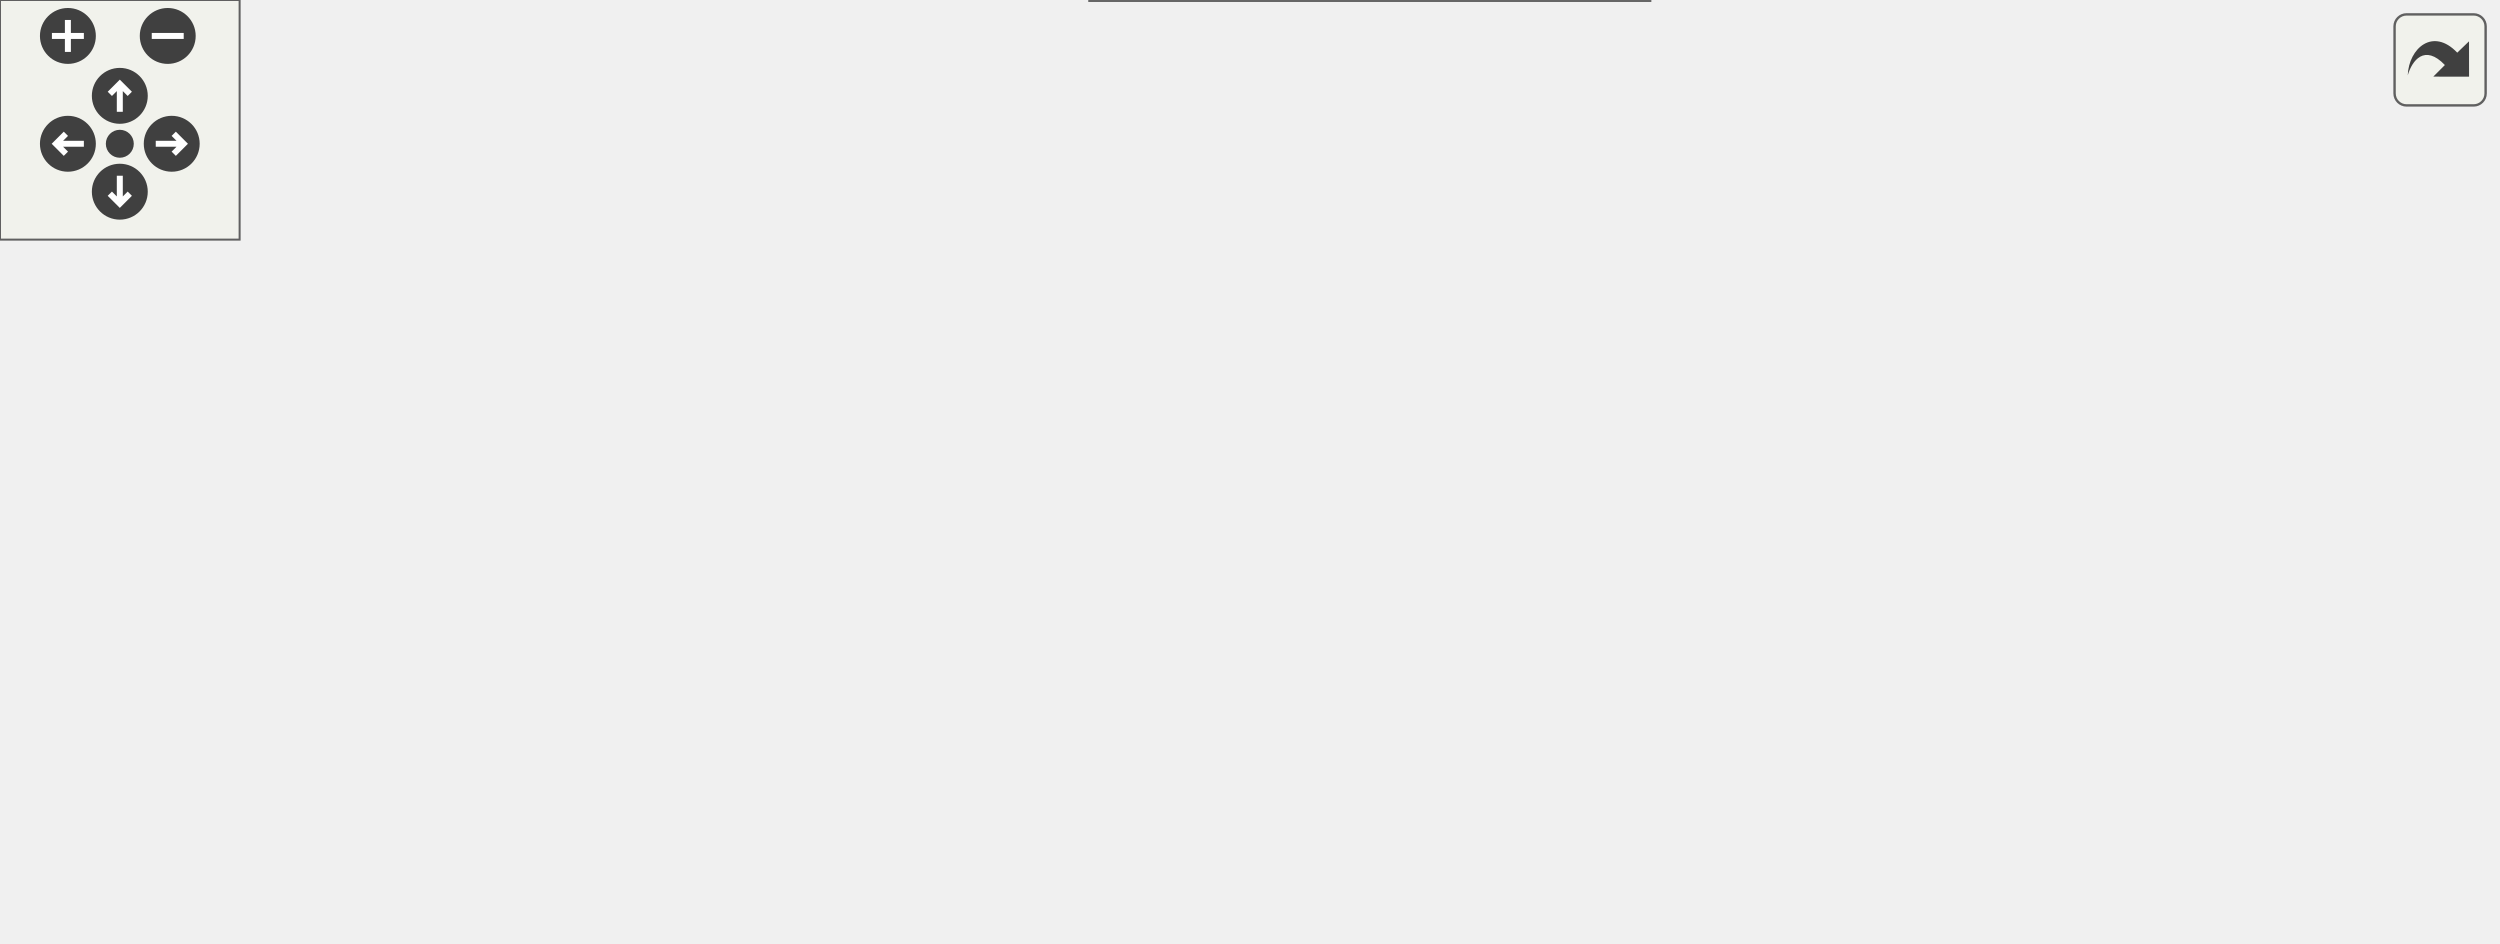
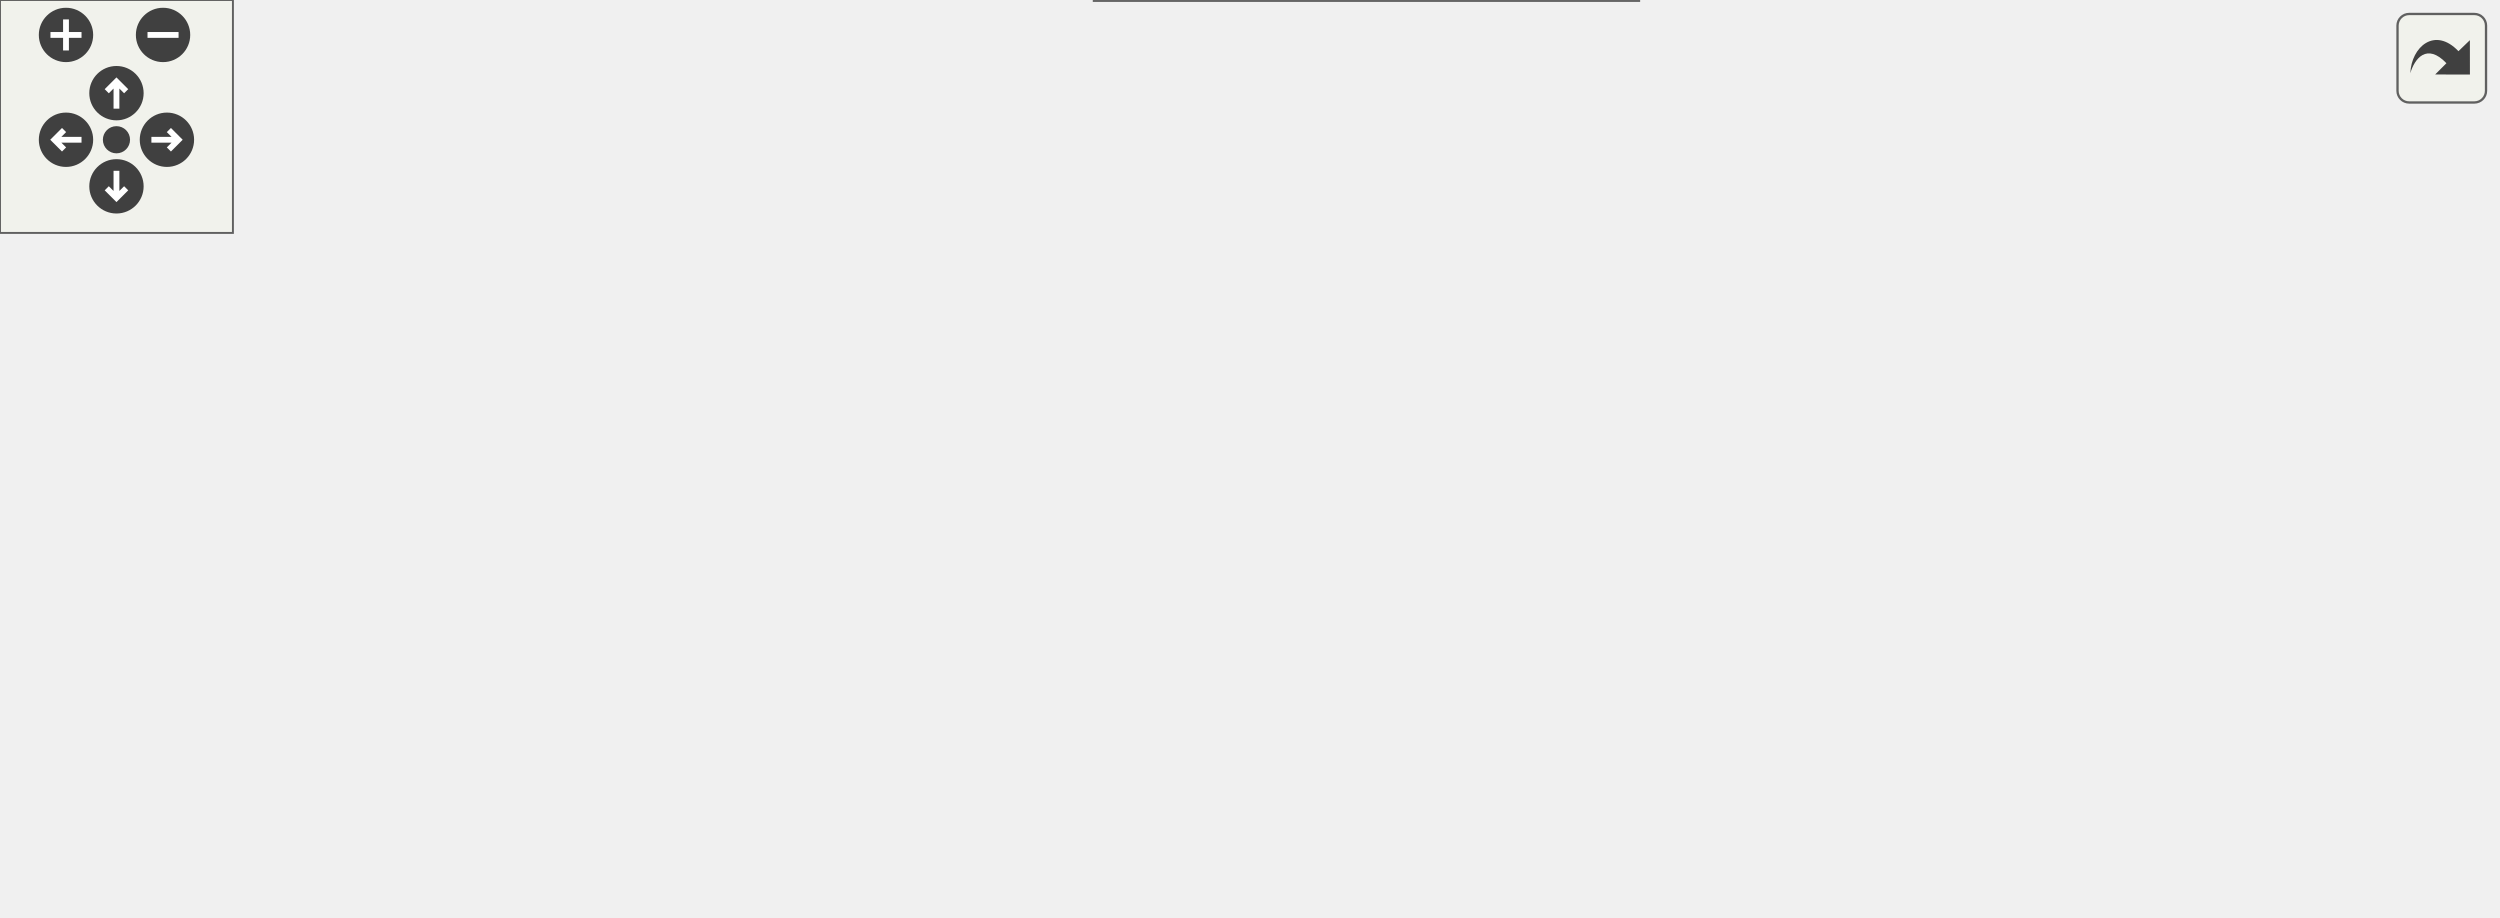
<svg xmlns="http://www.w3.org/2000/svg" xmlns:xlink="http://www.w3.org/1999/xlink" id="main" version="1.1" xml:space="preserve">
  <style type="text/css">
.edge:hover path { stroke: red; }
.edge:hover polygon { stroke: red; fill: red; }
</style>
  <defs>
    <circle id="rim" cx="0" cy="0" r="7" />
    <circle id="rim2" cx="0" cy="0" r="3.5" />
    <g id="zoomPlus">
      <use xlink:href="#rim" fill="#404040">
        <set attributeName="fill" to="#808080" begin="zoomplus.mouseover" end="zoomplus.mouseout" />
      </use>
      <path d="M-4,0h8M0,-4v8" fill="none" stroke="white" stroke-width="1.5" pointer-events="none" />
    </g>
    <g id="zoomMin">
      <use xlink:href="#rim" fill="#404040">
        <set attributeName="fill" to="#808080" begin="zoomminus.mouseover" end="zoomminus.mouseout" />
      </use>
      <path d="M-4,0h8" fill="none" stroke="white" stroke-width="1.5" pointer-events="none" />
    </g>
    <g id="dirArrow">
      <path fill="none" stroke="white" stroke-width="1.5" d="M0,-3.0v7 M-2.5,-0.5L0,-3.0L2.5,-0.5" />
    </g>
    <g id="resetDef">
      <use xlink:href="#rim2" fill="#404040">
        <set attributeName="fill" to="#808080" begin="reset.mouseover" end="reset.mouseout" />
      </use>
    </g>
  </defs>
  <svg id="graph" class="graph">
    <g id="viewport">
      <g id="node1" class="node">
        <g id="a_node1">
          <a xlink:title="ETA - Normalisations for cross-section parameters Carrier for whether you want to apply a systematic ...">
-             <polygon fill="#999999" stroke="#666666" points="625,-79 531,-79 531,-60 625,-60 625,-79" />
-             <text text-anchor="middle" x="578" y="-67" font-family="Helvetica,sans-Serif" font-size="10.00">NormParameter</text>
+             <polygon fill="#999999" stroke="#666666" points="643,-79 549,-79 549,-60 643,-60 643,-79" />
+             <text text-anchor="middle" x="596" y="-67" font-family="Helvetica,sans-Serif" font-size="10.00">NormParameter</text>
          </a>
        </g>
      </g>
      <g id="node2" class="node">
        <g id="a_node2">
          <a xlink:href="structTypeParameterBase.html" target="_top" xlink:title="Base class storing info for parameters types, helping unify codebase.">
-             <polygon fill="white" stroke="#666666" points="399.5,-170 286.5,-170 286.5,-151 399.5,-151 399.5,-170" />
-             <text text-anchor="middle" x="343" y="-158" font-family="Helvetica,sans-Serif" font-size="10.00">TypeParameterBase</text>
+             <polygon fill="white" stroke="#666666" points="408.5,-170 295.5,-170 295.5,-151 408.5,-151 408.5,-170" />
+             <text text-anchor="middle" x="352" y="-158" font-family="Helvetica,sans-Serif" font-size="10.00">TypeParameterBase</text>
          </a>
        </g>
      </g>
      <g id="edge1" class="edge">
-         <path fill="none" stroke="#63b8ff" d="M410.2,-165.56C442.81,-165.31 481.74,-160.75 513,-144.5 541.7,-129.58 562.91,-95.81 572.04,-79.16" />
-         <polygon fill="#63b8ff" stroke="#63b8ff" points="409.88,-162.06 399.85,-165.5 409.83,-169.06 409.88,-162.06" />
+         <path fill="none" stroke="#63b8ff" d="M418.69,-165.68C453.8,-165.71 496.73,-161.19 531,-143.5 559.53,-128.78 580.82,-95.46 590.01,-79.03" />
+         <polygon fill="#63b8ff" stroke="#63b8ff" points="418.58,-162.18 408.53,-165.55 418.49,-169.18 418.58,-162.18" />
      </g>
      <g id="node3" class="node">
        <g id="a_node3">
          <a xlink:title=" ">
            <polygon fill="white" stroke="#666666" points="206,-170 141,-170 141,-151 206,-151 206,-170" />
            <text text-anchor="middle" x="173.5" y="-158" font-family="Helvetica,sans-Serif" font-size="10.00">std::string</text>
          </a>
        </g>
      </g>
      <g id="edge2" class="edge">
-         <path fill="none" stroke="#9a32cd" stroke-dasharray="5,2" d="M216.27,-160.5C237.42,-160.5 263.39,-160.5 286.22,-160.5" />
-         <polygon fill="#9a32cd" stroke="#9a32cd" points="216.01,-157 206.01,-160.5 216.01,-164 216.01,-157" />
+         <path fill="none" stroke="#9a32cd" stroke-dasharray="5,2" d="M216.12,-160.5C239.81,-160.5 269.78,-160.5 295.45,-160.5" />
+         <polygon fill="#9a32cd" stroke="#9a32cd" points="216.05,-157 206.05,-160.5 216.05,-164 216.05,-157" />
        <text text-anchor="middle" x="239.5" y="-163.5" font-family="Helvetica,sans-Serif" font-size="10.00"> name</text>
      </g>
      <g id="node4" class="node">
        <g id="a_node4">
          <a xlink:title=" ">
            <polygon fill="white" stroke="#666666" points="104,-175.5 0,-175.5 0,-145.5 104,-145.5 104,-175.5" />
            <text text-anchor="start" x="8" y="-163.5" font-family="Helvetica,sans-Serif" font-size="10.00">std::basic_string&lt;</text>
            <text text-anchor="middle" x="52" y="-152.5" font-family="Helvetica,sans-Serif" font-size="10.00"> Char &gt;</text>
          </a>
        </g>
      </g>
      <g id="edge3" class="edge">
        <path fill="none" stroke="#63b8ff" d="M114.1,-160.5C123.41,-160.5 132.68,-160.5 141,-160.5" />
        <polygon fill="#63b8ff" stroke="#63b8ff" points="114.03,-157 104.03,-160.5 114.03,-164 114.03,-157" />
      </g>
      <g id="node5" class="node">
        <g id="a_node5">
          <a xlink:title=" ">
-             <polygon fill="white" stroke="#666666" points="395,-105 291,-105 291,-86 395,-86 395,-105" />
-             <text text-anchor="middle" x="343" y="-93" font-family="Helvetica,sans-Serif" font-size="10.00">std::vector&lt; int &gt;</text>
+             <polygon fill="white" stroke="#666666" points="404,-105 300,-105 300,-86 404,-86 404,-105" />
+             <text text-anchor="middle" x="352" y="-93" font-family="Helvetica,sans-Serif" font-size="10.00">std::vector&lt; int &gt;</text>
          </a>
        </g>
      </g>
      <g id="edge4" class="edge">
-         <path fill="none" stroke="#9a32cd" stroke-dasharray="5,2" d="M405.13,-88.68C444.45,-84.29 494.73,-78.68 530.73,-74.66" />
-         <polygon fill="#9a32cd" stroke="#9a32cd" points="404.68,-85.21 395.13,-89.79 405.46,-92.16 404.68,-85.21" />
-         <text text-anchor="middle" x="472" y="-132.5" font-family="Helvetica,sans-Serif" font-size="10.00"> horncurrents</text>
-         <text text-anchor="middle" x="472" y="-121.5" font-family="Helvetica,sans-Serif" font-size="10.00">modes</text>
-         <text text-anchor="middle" x="472" y="-110.5" font-family="Helvetica,sans-Serif" font-size="10.00">pdgs</text>
-         <text text-anchor="middle" x="472" y="-99.5" font-family="Helvetica,sans-Serif" font-size="10.00">preoscpdgs</text>
-         <text text-anchor="middle" x="472" y="-88.5" font-family="Helvetica,sans-Serif" font-size="10.00">targets</text>
+         <path fill="none" stroke="#9a32cd" stroke-dasharray="5,2" d="M414.11,-88.93C456.01,-84.43 510.72,-78.56 548.95,-74.45" />
+         <polygon fill="#9a32cd" stroke="#9a32cd" points="413.6,-85.47 404.03,-90.02 414.34,-92.43 413.6,-85.47" />
+         <text text-anchor="middle" x="490" y="-131.5" font-family="Helvetica,sans-Serif" font-size="10.00"> horncurrents</text>
+         <text text-anchor="middle" x="490" y="-120.5" font-family="Helvetica,sans-Serif" font-size="10.00">modes</text>
+         <text text-anchor="middle" x="490" y="-109.5" font-family="Helvetica,sans-Serif" font-size="10.00">pdgs</text>
+         <text text-anchor="middle" x="490" y="-98.5" font-family="Helvetica,sans-Serif" font-size="10.00">preoscpdgs</text>
+         <text text-anchor="middle" x="490" y="-87.5" font-family="Helvetica,sans-Serif" font-size="10.00">targets</text>
      </g>
      <g id="node6" class="node">
        <g id="a_node6">
          <a xlink:title=" ">
-             <polygon fill="white" stroke="#666666" points="408.5,-67.5 277.5,-67.5 277.5,-37.5 408.5,-37.5 408.5,-67.5" />
-             <text text-anchor="start" x="285.5" y="-55.5" font-family="Helvetica,sans-Serif" font-size="10.00">std::vector&lt; std::vector</text>
-             <text text-anchor="middle" x="343" y="-44.5" font-family="Helvetica,sans-Serif" font-size="10.00">&lt; double &gt; &gt;</text>
+             <polygon fill="white" stroke="#666666" points="431,-67.5 273,-67.5 273,-37.5 431,-37.5 431,-67.5" />
+             <text text-anchor="start" x="281" y="-55.5" font-family="Helvetica,sans-Serif" font-size="10.00">std::vector&lt; std::vector</text>
+             <text text-anchor="middle" x="352" y="-44.5" font-family="Helvetica,sans-Serif" font-size="10.00">&lt; std::vector&lt; double &gt; &gt; &gt;</text>
          </a>
        </g>
      </g>
      <g id="edge5" class="edge">
-         <path fill="none" stroke="#9a32cd" stroke-dasharray="5,2" d="M418.96,-52.21C448.35,-52.76 482.33,-54.19 513,-57.5 518.84,-58.13 524.96,-59 530.98,-59.99" />
-         <polygon fill="#9a32cd" stroke="#9a32cd" points="418.82,-48.71 408.76,-52.06 418.71,-55.71 418.82,-48.71" />
-         <text text-anchor="middle" x="472" y="-60.5" font-family="Helvetica,sans-Serif" font-size="10.00"> Selection</text>
+         <path fill="none" stroke="#9a32cd" stroke-dasharray="5,2" d="M441.17,-52.24C469.88,-52.88 501.85,-54.38 531,-57.5 536.85,-58.13 542.96,-58.99 548.98,-59.98" />
+         <polygon fill="#9a32cd" stroke="#9a32cd" points="441.23,-48.74 431.16,-52.04 441.09,-55.74 441.23,-48.74" />
+         <text text-anchor="middle" x="490" y="-60.5" font-family="Helvetica,sans-Serif" font-size="10.00"> Selection</text>
      </g>
      <g id="node7" class="node">
        <g id="a_node7">
          <a xlink:title=" ">
-             <polygon fill="white" stroke="#666666" points="413,-19 273,-19 273,0 413,0 413,-19" />
-             <text text-anchor="middle" x="343" y="-7" font-family="Helvetica,sans-Serif" font-size="10.00">std::vector&lt; std::string &gt;</text>
+             <polygon fill="white" stroke="#666666" points="422,-19 282,-19 282,0 422,0 422,-19" />
+             <text text-anchor="middle" x="352" y="-7" font-family="Helvetica,sans-Serif" font-size="10.00">std::vector&lt; std::string &gt;</text>
          </a>
        </g>
      </g>
      <g id="edge6" class="edge">
-         <path fill="none" stroke="#9a32cd" stroke-dasharray="5,2" d="M423.35,-17.65C452.05,-21.9 484.41,-28.22 513,-37.5 530.25,-43.1 548.64,-52.72 561.26,-59.95" />
-         <polygon fill="#9a32cd" stroke="#9a32cd" points="423.76,-14.18 413.36,-16.24 422.77,-21.11 423.76,-14.18" />
-         <text text-anchor="middle" x="472" y="-40.5" font-family="Helvetica,sans-Serif" font-size="10.00"> KinematicVarStr</text>
+         <path fill="none" stroke="#9a32cd" stroke-dasharray="5,2" d="M432.17,-16.66C463.46,-20.85 499.41,-27.39 531,-37.5 548.27,-43.03 566.66,-52.66 579.27,-59.92" />
+         <polygon fill="#9a32cd" stroke="#9a32cd" points="432.55,-13.18 422.19,-15.38 431.66,-20.12 432.55,-13.18" />
+         <text text-anchor="middle" x="490" y="-40.5" font-family="Helvetica,sans-Serif" font-size="10.00"> KinematicVarStr</text>
      </g>
    </g>
  </svg>
  <g id="navigator" transform="translate(0 0)" fill="#404254">
    <rect fill="#f2f5e9" fill-opacity="0.5" stroke="#606060" stroke-width=".5" x="0" y="0" width="60" height="60" />
    <use id="zoomplus" xlink:href="#zoomPlus" x="17" y="9" />
    <use id="zoomminus" xlink:href="#zoomMin" x="42" y="9" />
    <use id="reset" xlink:href="#resetDef" x="30" y="36" />
    <g id="arrowUp" xlink:href="#dirArrow" transform="translate(30 24)">
      <use xlink:href="#rim" fill="#404040">
        <set attributeName="fill" to="#808080" begin="arrowUp.mouseover" end="arrowUp.mouseout" />
      </use>
      <path fill="none" stroke="white" stroke-width="1.5" d="M0,-3.0v7 M-2.5,-0.5L0,-3.0L2.5,-0.5" />
    </g>
    <g id="arrowRight" xlink:href="#dirArrow" transform="rotate(90) translate(36 -43)">
      <use xlink:href="#rim" fill="#404040">
        <set attributeName="fill" to="#808080" begin="arrowRight.mouseover" end="arrowRight.mouseout" />
      </use>
      <path fill="none" stroke="white" stroke-width="1.5" d="M0,-3.0v7 M-2.5,-0.5L0,-3.0L2.5,-0.5" />
    </g>
    <g id="arrowDown" xlink:href="#dirArrow" transform="rotate(180) translate(-30 -48)">
      <use xlink:href="#rim" fill="#404040">
        <set attributeName="fill" to="#808080" begin="arrowDown.mouseover" end="arrowDown.mouseout" />
      </use>
      <path fill="none" stroke="white" stroke-width="1.5" d="M0,-3.0v7 M-2.5,-0.5L0,-3.0L2.5,-0.5" />
    </g>
    <g id="arrowLeft" xlink:href="#dirArrow" transform="rotate(270) translate(-36 17)">
      <use xlink:href="#rim" fill="#404040">
        <set attributeName="fill" to="#808080" begin="arrowLeft.mouseover" end="arrowLeft.mouseout" />
      </use>
      <path fill="none" stroke="white" stroke-width="1.5" d="M0,-3.0v7 M-2.5,-0.5L0,-3.0L2.5,-0.5" />
    </g>
  </g>
  <svg viewBox="0 0 15 15" width="100%" height="30px" preserveAspectRatio="xMaxYMin meet">
    <g id="arrow_out" transform="scale(0.3 0.3)">
      <a xlink:href="structNormParameter__coll__graph_org.svg" target="_base">
        <rect id="button" ry="5" rx="5" y="6" x="6" height="38" width="38" fill="#f2f5e9" fill-opacity="0.5" stroke="#606060" stroke-width="1.0" />
        <path id="arrow" d="M 11.5,31.437 C 11.94,20.098 22.043,11.323 32.159,21.979 L 37.069,17.246 C 37.069,17.246 37.088,32 37.088,32 L 22.16,31.978 C 22.16,31.978 26.998,27.14 26.998,27.14 C 18.529,18.264 13.292,25.23 11.5,31.437 z" style="fill:#404040;" />
      </a>
    </g>
  </svg>
</svg>
